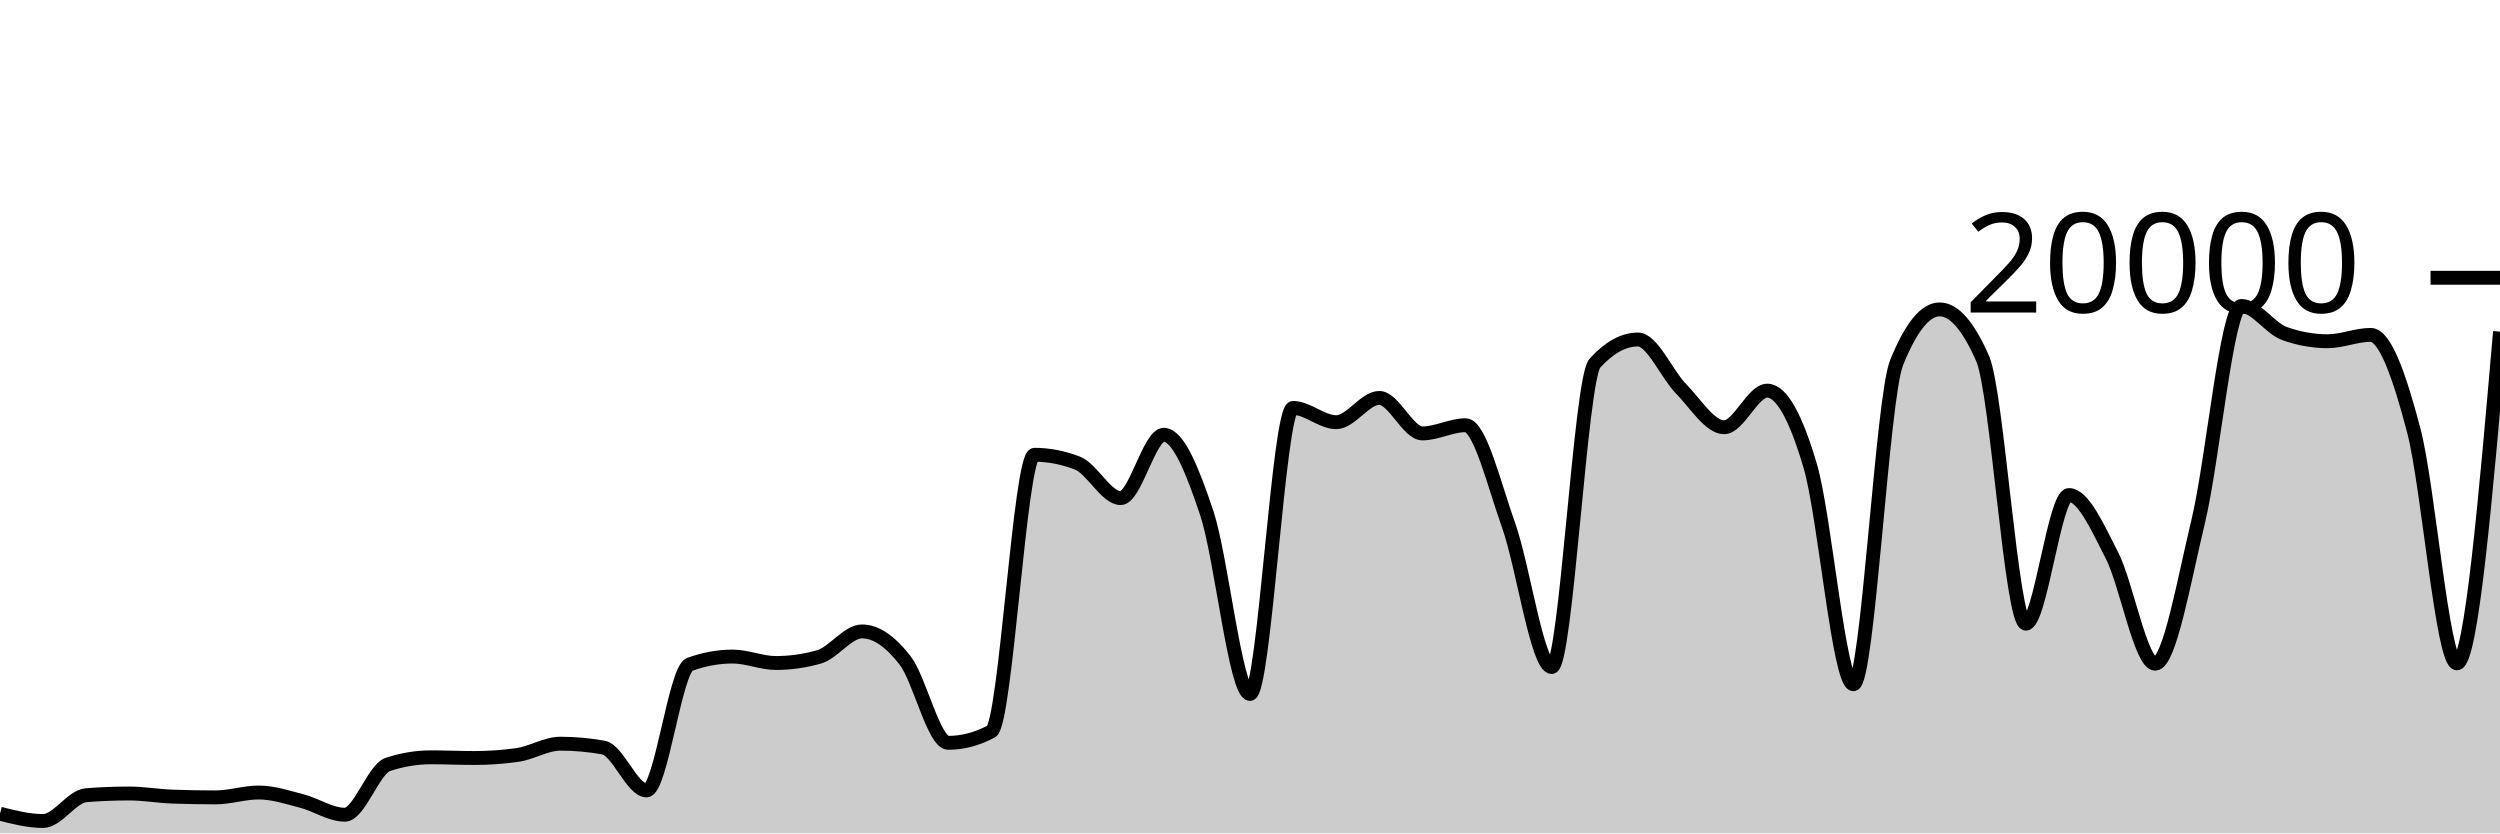
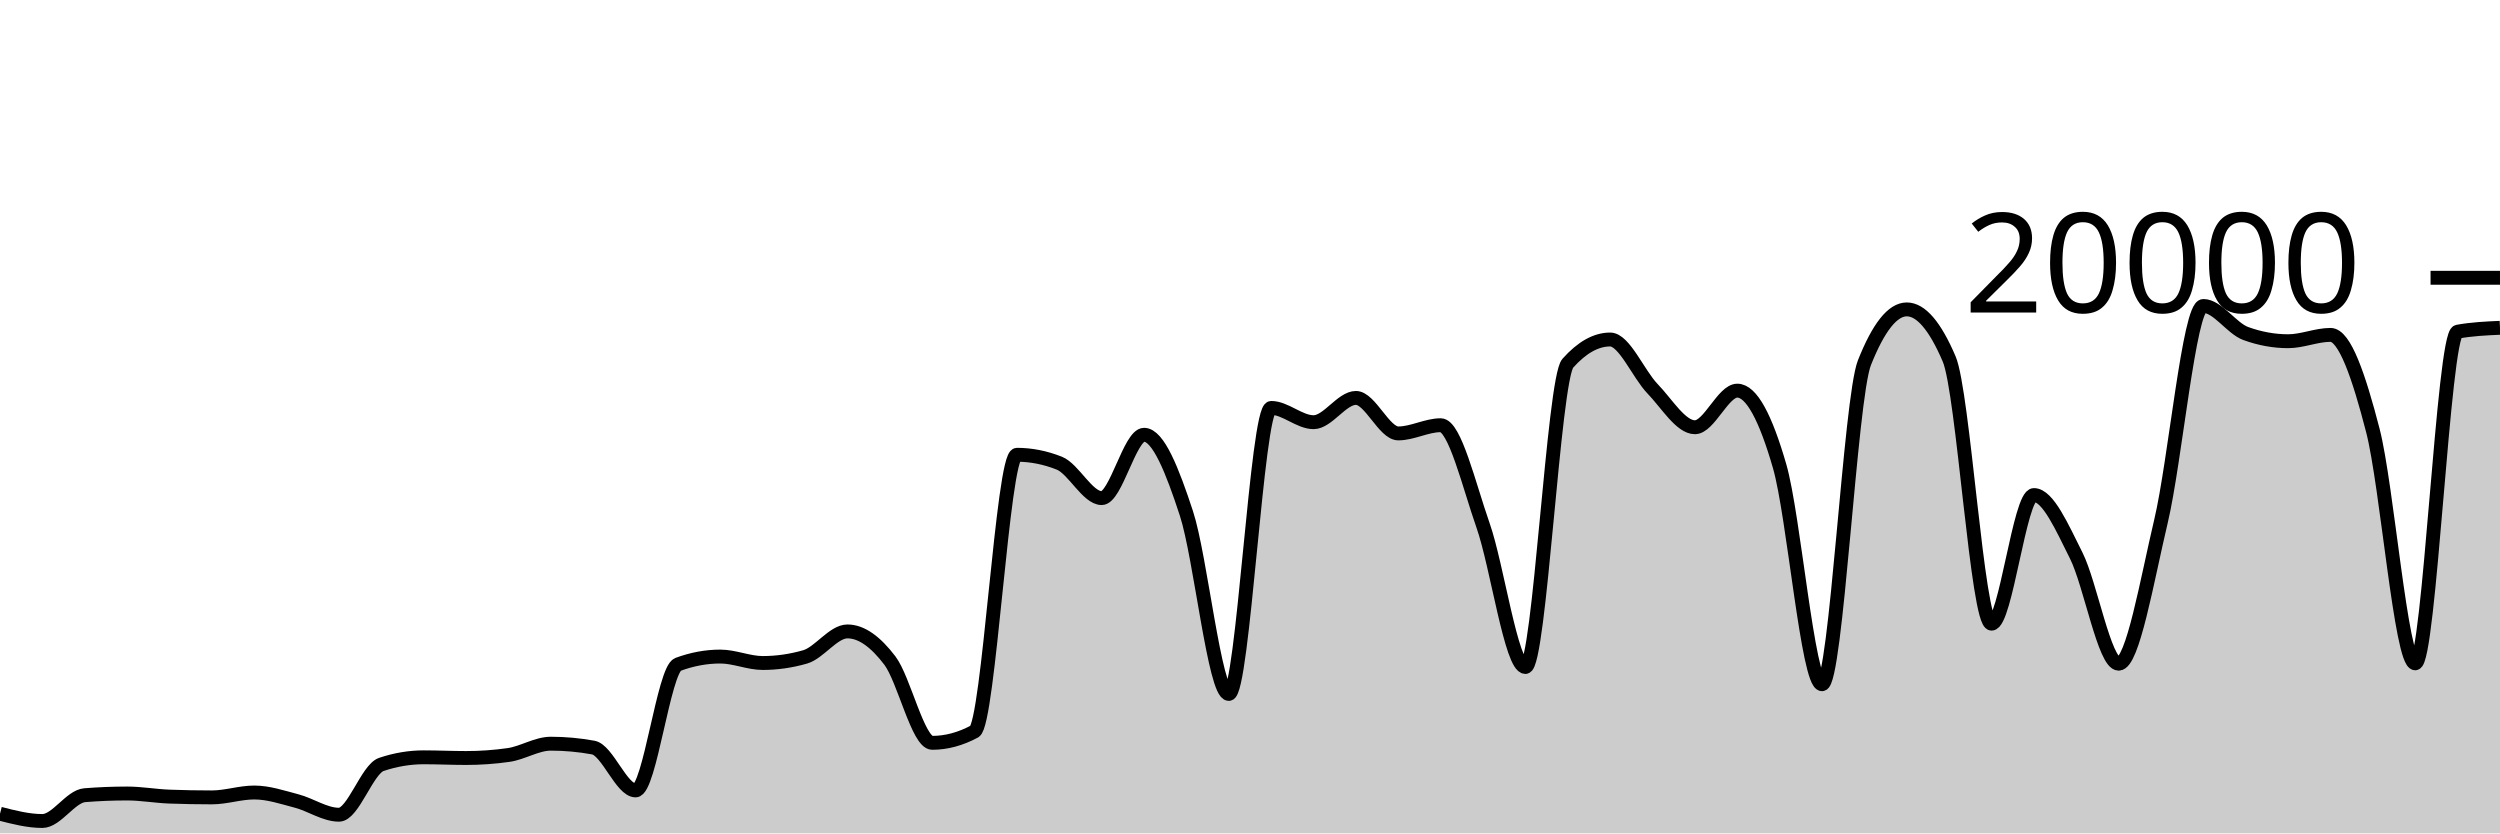
<svg xmlns="http://www.w3.org/2000/svg" viewBox="0 0 180 60">
  <g transform="translate(0,20)">
-     <path class="area" fill="rgba(0, 0, 0, 0.2)" d="M0,38.588C1.034,38.85,2.069,39.112,3.103,39.112C4.138,39.112,5.172,37.335,6.207,37.254C7.241,37.173,8.276,37.132,9.31,37.132C10.345,37.132,11.379,37.319,12.414,37.356C13.448,37.393,14.483,37.412,15.517,37.412C16.552,37.412,17.586,37.06,18.621,37.06C19.655,37.06,20.69,37.405,21.724,37.672C22.759,37.939,23.793,38.66,24.828,38.66C25.862,38.66,26.897,35.379,27.931,35.038C28.966,34.697,30,34.526,31.034,34.526C32.069,34.526,33.103,34.576,34.138,34.576C35.172,34.576,36.207,34.504,37.241,34.36C38.276,34.216,39.31,33.546,40.345,33.546C41.379,33.546,42.414,33.639,43.448,33.824C44.483,34.009,45.517,36.91,46.552,36.91C47.586,36.91,48.621,28.212,49.655,27.836C50.69,27.46,51.724,27.272,52.759,27.272C53.793,27.272,54.828,27.736,55.862,27.736C56.897,27.736,57.931,27.59,58.966,27.298C60,27.006,61.034,25.462,62.069,25.462C63.103,25.462,64.138,26.219,65.172,27.556C66.207,28.893,67.241,33.484,68.276,33.484C69.31,33.484,70.345,33.211,71.379,32.664C72.414,32.117,73.448,12.744,74.483,12.744C75.517,12.744,76.552,12.945,77.586,13.348C78.621,13.751,79.655,15.864,80.69,15.864C81.724,15.864,82.759,11.304,83.793,11.304C84.828,11.304,85.862,13.862,86.897,16.972C87.931,20.082,88.966,29.964,90,29.964C91.034,29.964,92.069,9.37,93.103,9.37C94.138,9.37,95.172,10.398,96.207,10.398C97.241,10.398,98.276,8.65,99.31,8.65C100.345,8.65,101.379,11.206,102.414,11.206C103.448,11.206,104.483,10.616,105.517,10.616C106.552,10.616,107.586,14.929,108.621,17.83C109.655,20.731,110.69,28.024,111.724,28.024C112.759,28.024,113.793,7.294,114.828,6.154C115.862,5.014,116.897,4.444,117.931,4.444C118.966,4.444,120,6.937,121.034,7.99C122.069,9.043,123.103,10.762,124.138,10.762C125.172,10.762,126.207,8.126,127.241,8.126C128.276,8.126,129.31,10.053,130.345,13.576C131.379,17.099,132.414,29.264,133.448,29.264C134.483,29.264,135.517,8.683,136.552,6.12C137.586,3.557,138.621,2.276,139.655,2.276C140.69,2.276,141.724,3.465,142.759,5.842C143.793,8.219,144.828,24.904,145.862,24.904C146.897,24.904,147.931,15.644,148.966,15.644C150,15.644,151.034,17.984,152.069,20.008C153.103,22.032,154.138,27.786,155.172,27.786C156.207,27.786,157.241,21.811,158.276,17.518C159.31,13.225,160.345,2.03,161.379,2.03C162.414,2.03,163.448,3.645,164.483,4.014C165.517,4.383,166.552,4.568,167.586,4.568C168.621,4.568,169.655,4.112,170.69,4.112C171.724,4.112,172.759,7.057,173.793,10.998C174.828,14.939,175.862,27.76,176.897,27.76C177.931,27.76,178.966,15.82,180,3.88L180,40C178.966,40,177.931,40,176.897,40C175.862,40,174.828,40,173.793,40C172.759,40,171.724,40,170.69,40C169.655,40,168.621,40,167.586,40C166.552,40,165.517,40,164.483,40C163.448,40,162.414,40,161.379,40C160.345,40,159.31,40,158.276,40C157.241,40,156.207,40,155.172,40C154.138,40,153.103,40,152.069,40C151.034,40,150,40,148.966,40C147.931,40,146.897,40,145.862,40C144.828,40,143.793,40,142.759,40C141.724,40,140.69,40,139.655,40C138.621,40,137.586,40,136.552,40C135.517,40,134.483,40,133.448,40C132.414,40,131.379,40,130.345,40C129.31,40,128.276,40,127.241,40C126.207,40,125.172,40,124.138,40C123.103,40,122.069,40,121.034,40C120,40,118.966,40,117.931,40C116.897,40,115.862,40,114.828,40C113.793,40,112.759,40,111.724,40C110.69,40,109.655,40,108.621,40C107.586,40,106.552,40,105.517,40C104.483,40,103.448,40,102.414,40C101.379,40,100.345,40,99.31,40C98.276,40,97.241,40,96.207,40C95.172,40,94.138,40,93.103,40C92.069,40,91.034,40,90,40C88.966,40,87.931,40,86.897,40C85.862,40,84.828,40,83.793,40C82.759,40,81.724,40,80.69,40C79.655,40,78.621,40,77.586,40C76.552,40,75.517,40,74.483,40C73.448,40,72.414,40,71.379,40C70.345,40,69.31,40,68.276,40C67.241,40,66.207,40,65.172,40C64.138,40,63.103,40,62.069,40C61.034,40,60,40,58.966,40C57.931,40,56.897,40,55.862,40C54.828,40,53.793,40,52.759,40C51.724,40,50.69,40,49.655,40C48.621,40,47.586,40,46.552,40C45.517,40,44.483,40,43.448,40C42.414,40,41.379,40,40.345,40C39.31,40,38.276,40,37.241,40C36.207,40,35.172,40,34.138,40C33.103,40,32.069,40,31.034,40C30,40,28.966,40,27.931,40C26.897,40,25.862,40,24.828,40C23.793,40,22.759,40,21.724,40C20.69,40,19.655,40,18.621,40C17.586,40,16.552,40,15.517,40C14.483,40,13.448,40,12.414,40C11.379,40,10.345,40,9.31,40C8.276,40,7.241,40,6.207,40C5.172,40,4.138,40,3.103,40C2.069,40,1.034,40,0,40Z" />
-     <path class="line" stroke="black" fill="none" d="M0,38.588C1.034,38.85,2.069,39.112,3.103,39.112C4.138,39.112,5.172,37.335,6.207,37.254C7.241,37.173,8.276,37.132,9.31,37.132C10.345,37.132,11.379,37.319,12.414,37.356C13.448,37.393,14.483,37.412,15.517,37.412C16.552,37.412,17.586,37.06,18.621,37.06C19.655,37.06,20.69,37.405,21.724,37.672C22.759,37.939,23.793,38.66,24.828,38.66C25.862,38.66,26.897,35.379,27.931,35.038C28.966,34.697,30,34.526,31.034,34.526C32.069,34.526,33.103,34.576,34.138,34.576C35.172,34.576,36.207,34.504,37.241,34.36C38.276,34.216,39.31,33.546,40.345,33.546C41.379,33.546,42.414,33.639,43.448,33.824C44.483,34.009,45.517,36.91,46.552,36.91C47.586,36.91,48.621,28.212,49.655,27.836C50.69,27.46,51.724,27.272,52.759,27.272C53.793,27.272,54.828,27.736,55.862,27.736C56.897,27.736,57.931,27.59,58.966,27.298C60,27.006,61.034,25.462,62.069,25.462C63.103,25.462,64.138,26.219,65.172,27.556C66.207,28.893,67.241,33.484,68.276,33.484C69.31,33.484,70.345,33.211,71.379,32.664C72.414,32.117,73.448,12.744,74.483,12.744C75.517,12.744,76.552,12.945,77.586,13.348C78.621,13.751,79.655,15.864,80.69,15.864C81.724,15.864,82.759,11.304,83.793,11.304C84.828,11.304,85.862,13.862,86.897,16.972C87.931,20.082,88.966,29.964,90,29.964C91.034,29.964,92.069,9.37,93.103,9.37C94.138,9.37,95.172,10.398,96.207,10.398C97.241,10.398,98.276,8.65,99.31,8.65C100.345,8.65,101.379,11.206,102.414,11.206C103.448,11.206,104.483,10.616,105.517,10.616C106.552,10.616,107.586,14.929,108.621,17.83C109.655,20.731,110.69,28.024,111.724,28.024C112.759,28.024,113.793,7.294,114.828,6.154C115.862,5.014,116.897,4.444,117.931,4.444C118.966,4.444,120,6.937,121.034,7.99C122.069,9.043,123.103,10.762,124.138,10.762C125.172,10.762,126.207,8.126,127.241,8.126C128.276,8.126,129.31,10.053,130.345,13.576C131.379,17.099,132.414,29.264,133.448,29.264C134.483,29.264,135.517,8.683,136.552,6.12C137.586,3.557,138.621,2.276,139.655,2.276C140.69,2.276,141.724,3.465,142.759,5.842C143.793,8.219,144.828,24.904,145.862,24.904C146.897,24.904,147.931,15.644,148.966,15.644C150,15.644,151.034,17.984,152.069,20.008C153.103,22.032,154.138,27.786,155.172,27.786C156.207,27.786,157.241,21.811,158.276,17.518C159.31,13.225,160.345,2.03,161.379,2.03C162.414,2.03,163.448,3.645,164.483,4.014C165.517,4.383,166.552,4.568,167.586,4.568C168.621,4.568,169.655,4.112,170.69,4.112C171.724,4.112,172.759,7.057,173.793,10.998C174.828,14.939,175.862,27.76,176.897,27.76C177.931,27.76,178.966,15.82,180,3.88" />
+     <path class="area" fill="rgba(0, 0, 0, 0.2)" d="M0,38.588C1.017,38.85,2.034,39.112,3.051,39.112C4.068,39.112,5.085,37.335,6.102,37.254C7.119,37.173,8.136,37.132,9.153,37.132C10.169,37.132,11.186,37.319,12.203,37.356C13.22,37.393,14.237,37.412,15.254,37.412C16.271,37.412,17.288,37.06,18.305,37.06C19.322,37.06,20.339,37.405,21.356,37.672C22.373,37.939,23.39,38.66,24.407,38.66C25.424,38.66,26.441,35.379,27.458,35.038C28.475,34.697,29.492,34.526,30.508,34.526C31.525,34.526,32.542,34.576,33.559,34.576C34.576,34.576,35.593,34.504,36.61,34.36C37.627,34.216,38.644,33.546,39.661,33.546C40.678,33.546,41.695,33.639,42.712,33.824C43.729,34.009,44.746,36.91,45.763,36.91C46.78,36.91,47.797,28.212,48.814,27.836C49.831,27.46,50.847,27.272,51.864,27.272C52.881,27.272,53.898,27.736,54.915,27.736C55.932,27.736,56.949,27.59,57.966,27.298C58.983,27.006,60,25.462,61.017,25.462C62.034,25.462,63.051,26.219,64.068,27.556C65.085,28.893,66.102,33.484,67.119,33.484C68.136,33.484,69.153,33.211,70.169,32.664C71.186,32.117,72.203,12.744,73.22,12.744C74.237,12.744,75.254,12.945,76.271,13.348C77.288,13.751,78.305,15.864,79.322,15.864C80.339,15.864,81.356,11.304,82.373,11.304C83.39,11.304,84.407,13.862,85.424,16.972C86.441,20.082,87.458,29.964,88.475,29.964C89.492,29.964,90.508,9.37,91.525,9.37C92.542,9.37,93.559,10.398,94.576,10.398C95.593,10.398,96.61,8.65,97.627,8.65C98.644,8.65,99.661,11.206,100.678,11.206C101.695,11.206,102.712,10.616,103.729,10.616C104.746,10.616,105.763,14.929,106.78,17.83C107.797,20.731,108.814,28.024,109.831,28.024C110.847,28.024,111.864,7.294,112.881,6.154C113.898,5.014,114.915,4.444,115.932,4.444C116.949,4.444,117.966,6.937,118.983,7.99C120,9.043,121.017,10.762,122.034,10.762C123.051,10.762,124.068,8.126,125.085,8.126C126.102,8.126,127.119,10.053,128.136,13.576C129.153,17.099,130.169,29.264,131.186,29.264C132.203,29.264,133.22,8.683,134.237,6.12C135.254,3.557,136.271,2.276,137.288,2.276C138.305,2.276,139.322,3.465,140.339,5.842C141.356,8.219,142.373,24.904,143.39,24.904C144.407,24.904,145.424,15.644,146.441,15.644C147.458,15.644,148.475,17.984,149.492,20.008C150.508,22.032,151.525,27.786,152.542,27.786C153.559,27.786,154.576,21.811,155.593,17.518C156.61,13.225,157.627,2.03,158.644,2.03C159.661,2.03,160.678,3.645,161.695,4.014C162.712,4.383,163.729,4.568,164.746,4.568C165.763,4.568,166.78,4.112,167.797,4.112C168.814,4.112,169.831,7.057,170.847,10.998C171.864,14.939,172.881,27.76,173.898,27.76C174.915,27.76,175.932,4.065,176.949,3.88C177.966,3.695,178.983,3.648,180,3.602L180,40C178.983,40,177.966,40,176.949,40C175.932,40,174.915,40,173.898,40C172.881,40,171.864,40,170.847,40C169.831,40,168.814,40,167.797,40C166.78,40,165.763,40,164.746,40C163.729,40,162.712,40,161.695,40C160.678,40,159.661,40,158.644,40C157.627,40,156.61,40,155.593,40C154.576,40,153.559,40,152.542,40C151.525,40,150.508,40,149.492,40C148.475,40,147.458,40,146.441,40C145.424,40,144.407,40,143.39,40C142.373,40,141.356,40,140.339,40C139.322,40,138.305,40,137.288,40C136.271,40,135.254,40,134.237,40C133.22,40,132.203,40,131.186,40C130.169,40,129.153,40,128.136,40C127.119,40,126.102,40,125.085,40C124.068,40,123.051,40,122.034,40C121.017,40,120,40,118.983,40C117.966,40,116.949,40,115.932,40C114.915,40,113.898,40,112.881,40C111.864,40,110.847,40,109.831,40C108.814,40,107.797,40,106.78,40C105.763,40,104.746,40,103.729,40C102.712,40,101.695,40,100.678,40C99.661,40,98.644,40,97.627,40C96.61,40,95.593,40,94.576,40C93.559,40,92.542,40,91.525,40C90.508,40,89.492,40,88.475,40C87.458,40,86.441,40,85.424,40C84.407,40,83.39,40,82.373,40C81.356,40,80.339,40,79.322,40C78.305,40,77.288,40,76.271,40C75.254,40,74.237,40,73.22,40C72.203,40,71.186,40,70.169,40C69.153,40,68.136,40,67.119,40C66.102,40,65.085,40,64.068,40C63.051,40,62.034,40,61.017,40C60,40,58.983,40,57.966,40C56.949,40,55.932,40,54.915,40C53.898,40,52.881,40,51.864,40C50.847,40,49.831,40,48.814,40C47.797,40,46.78,40,45.763,40C44.746,40,43.729,40,42.712,40C41.695,40,40.678,40,39.661,40C38.644,40,37.627,40,36.61,40C35.593,40,34.576,40,33.559,40C32.542,40,31.525,40,30.508,40C29.492,40,28.475,40,27.458,40C26.441,40,25.424,40,24.407,40C23.39,40,22.373,40,21.356,40C20.339,40,19.322,40,18.305,40C17.288,40,16.271,40,15.254,40C14.237,40,13.22,40,12.203,40C11.186,40,10.169,40,9.153,40C8.136,40,7.119,40,6.102,40C5.085,40,4.068,40,3.051,40C2.034,40,1.017,40,0,40Z" />
+     <path class="line" stroke="black" fill="none" d="M0,38.588C1.017,38.85,2.034,39.112,3.051,39.112C4.068,39.112,5.085,37.335,6.102,37.254C7.119,37.173,8.136,37.132,9.153,37.132C10.169,37.132,11.186,37.319,12.203,37.356C13.22,37.393,14.237,37.412,15.254,37.412C16.271,37.412,17.288,37.06,18.305,37.06C19.322,37.06,20.339,37.405,21.356,37.672C22.373,37.939,23.39,38.66,24.407,38.66C25.424,38.66,26.441,35.379,27.458,35.038C28.475,34.697,29.492,34.526,30.508,34.526C31.525,34.526,32.542,34.576,33.559,34.576C34.576,34.576,35.593,34.504,36.61,34.36C37.627,34.216,38.644,33.546,39.661,33.546C40.678,33.546,41.695,33.639,42.712,33.824C43.729,34.009,44.746,36.91,45.763,36.91C46.78,36.91,47.797,28.212,48.814,27.836C49.831,27.46,50.847,27.272,51.864,27.272C52.881,27.272,53.898,27.736,54.915,27.736C55.932,27.736,56.949,27.59,57.966,27.298C58.983,27.006,60,25.462,61.017,25.462C62.034,25.462,63.051,26.219,64.068,27.556C65.085,28.893,66.102,33.484,67.119,33.484C68.136,33.484,69.153,33.211,70.169,32.664C71.186,32.117,72.203,12.744,73.22,12.744C74.237,12.744,75.254,12.945,76.271,13.348C77.288,13.751,78.305,15.864,79.322,15.864C80.339,15.864,81.356,11.304,82.373,11.304C83.39,11.304,84.407,13.862,85.424,16.972C86.441,20.082,87.458,29.964,88.475,29.964C89.492,29.964,90.508,9.37,91.525,9.37C92.542,9.37,93.559,10.398,94.576,10.398C95.593,10.398,96.61,8.65,97.627,8.65C98.644,8.65,99.661,11.206,100.678,11.206C101.695,11.206,102.712,10.616,103.729,10.616C104.746,10.616,105.763,14.929,106.78,17.83C107.797,20.731,108.814,28.024,109.831,28.024C110.847,28.024,111.864,7.294,112.881,6.154C113.898,5.014,114.915,4.444,115.932,4.444C116.949,4.444,117.966,6.937,118.983,7.99C120,9.043,121.017,10.762,122.034,10.762C123.051,10.762,124.068,8.126,125.085,8.126C126.102,8.126,127.119,10.053,128.136,13.576C129.153,17.099,130.169,29.264,131.186,29.264C132.203,29.264,133.22,8.683,134.237,6.12C135.254,3.557,136.271,2.276,137.288,2.276C138.305,2.276,139.322,3.465,140.339,5.842C141.356,8.219,142.373,24.904,143.39,24.904C144.407,24.904,145.424,15.644,146.441,15.644C147.458,15.644,148.475,17.984,149.492,20.008C150.508,22.032,151.525,27.786,152.542,27.786C153.559,27.786,154.576,21.811,155.593,17.518C156.61,13.225,157.627,2.03,158.644,2.03C159.661,2.03,160.678,3.645,161.695,4.014C162.712,4.383,163.729,4.568,164.746,4.568C165.763,4.568,166.78,4.112,167.797,4.112C168.814,4.112,169.831,7.057,170.847,10.998C171.864,14.939,172.881,27.76,173.898,27.76C174.915,27.76,175.932,4.065,176.949,3.88C177.966,3.695,178.983,3.648,180,3.602" />
    <path class="axis-ceiling" stroke-width="1" stroke="black" fill="none" d="M175,0L180,0" />
    <text class="axis-ceiling-label" font-family="sans-serif" text-anchor="end" font-size="10px" x="170" y="2.5">20000</text>
  </g>
</svg>
